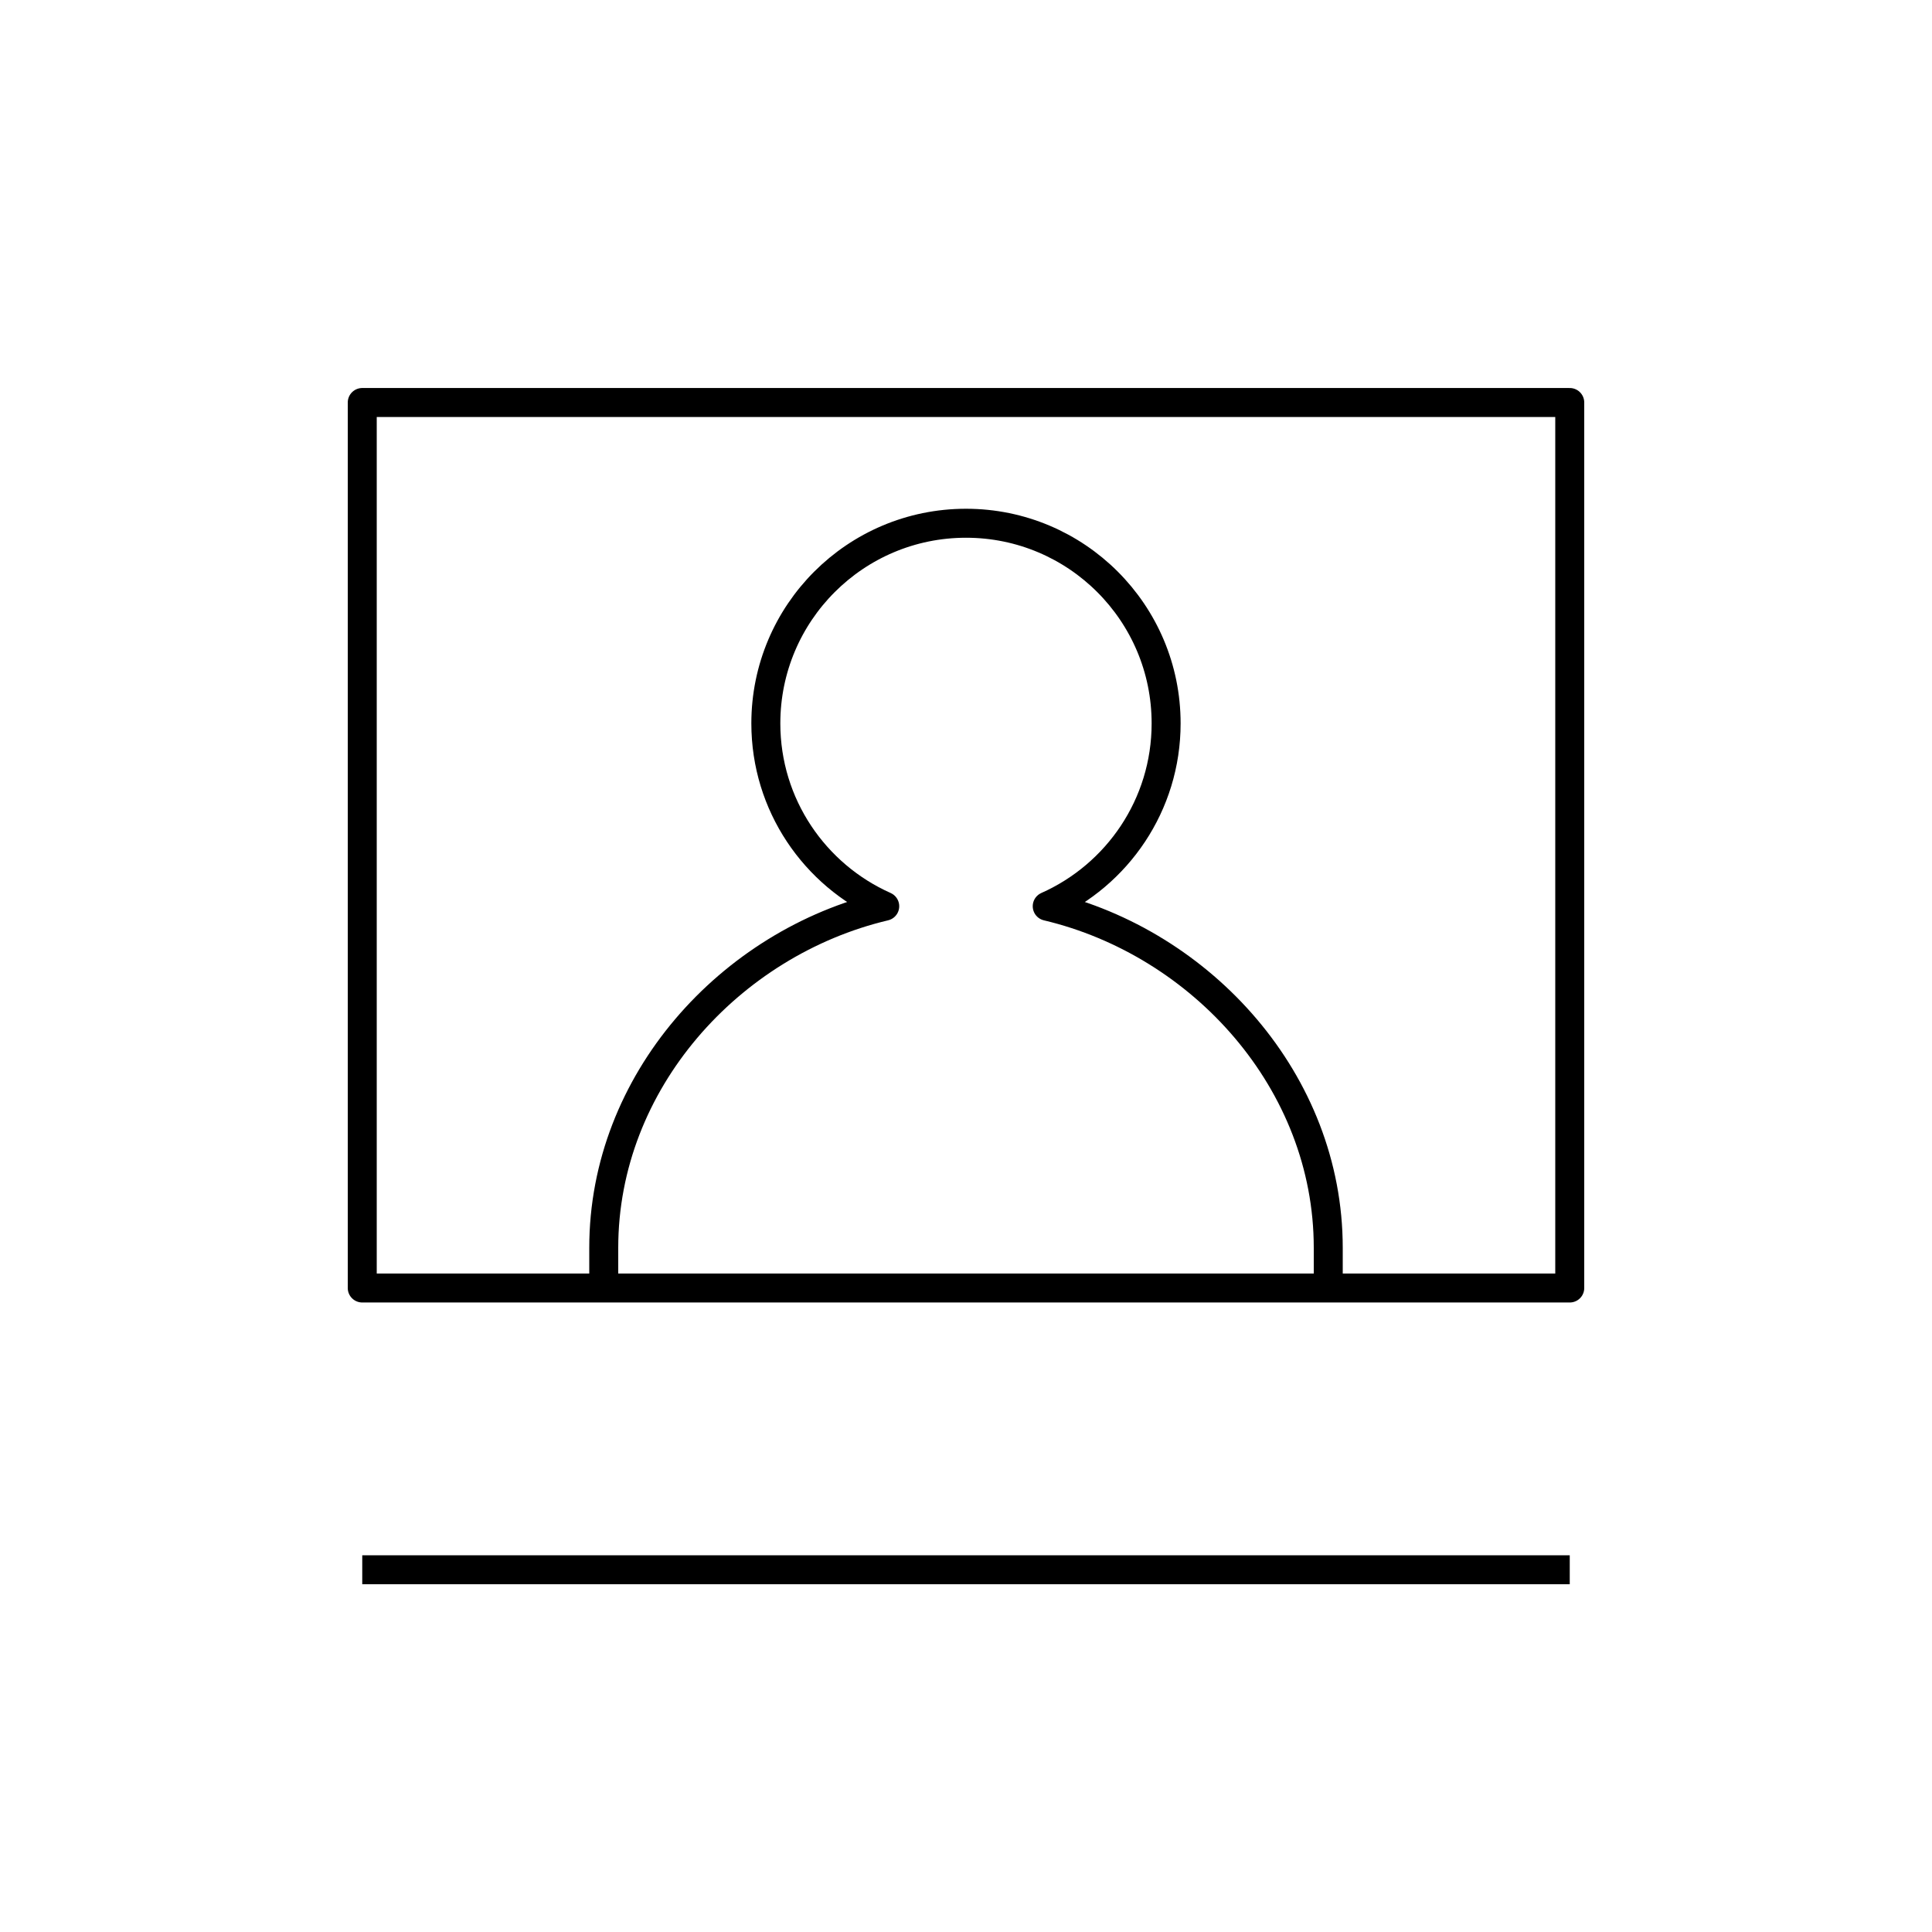
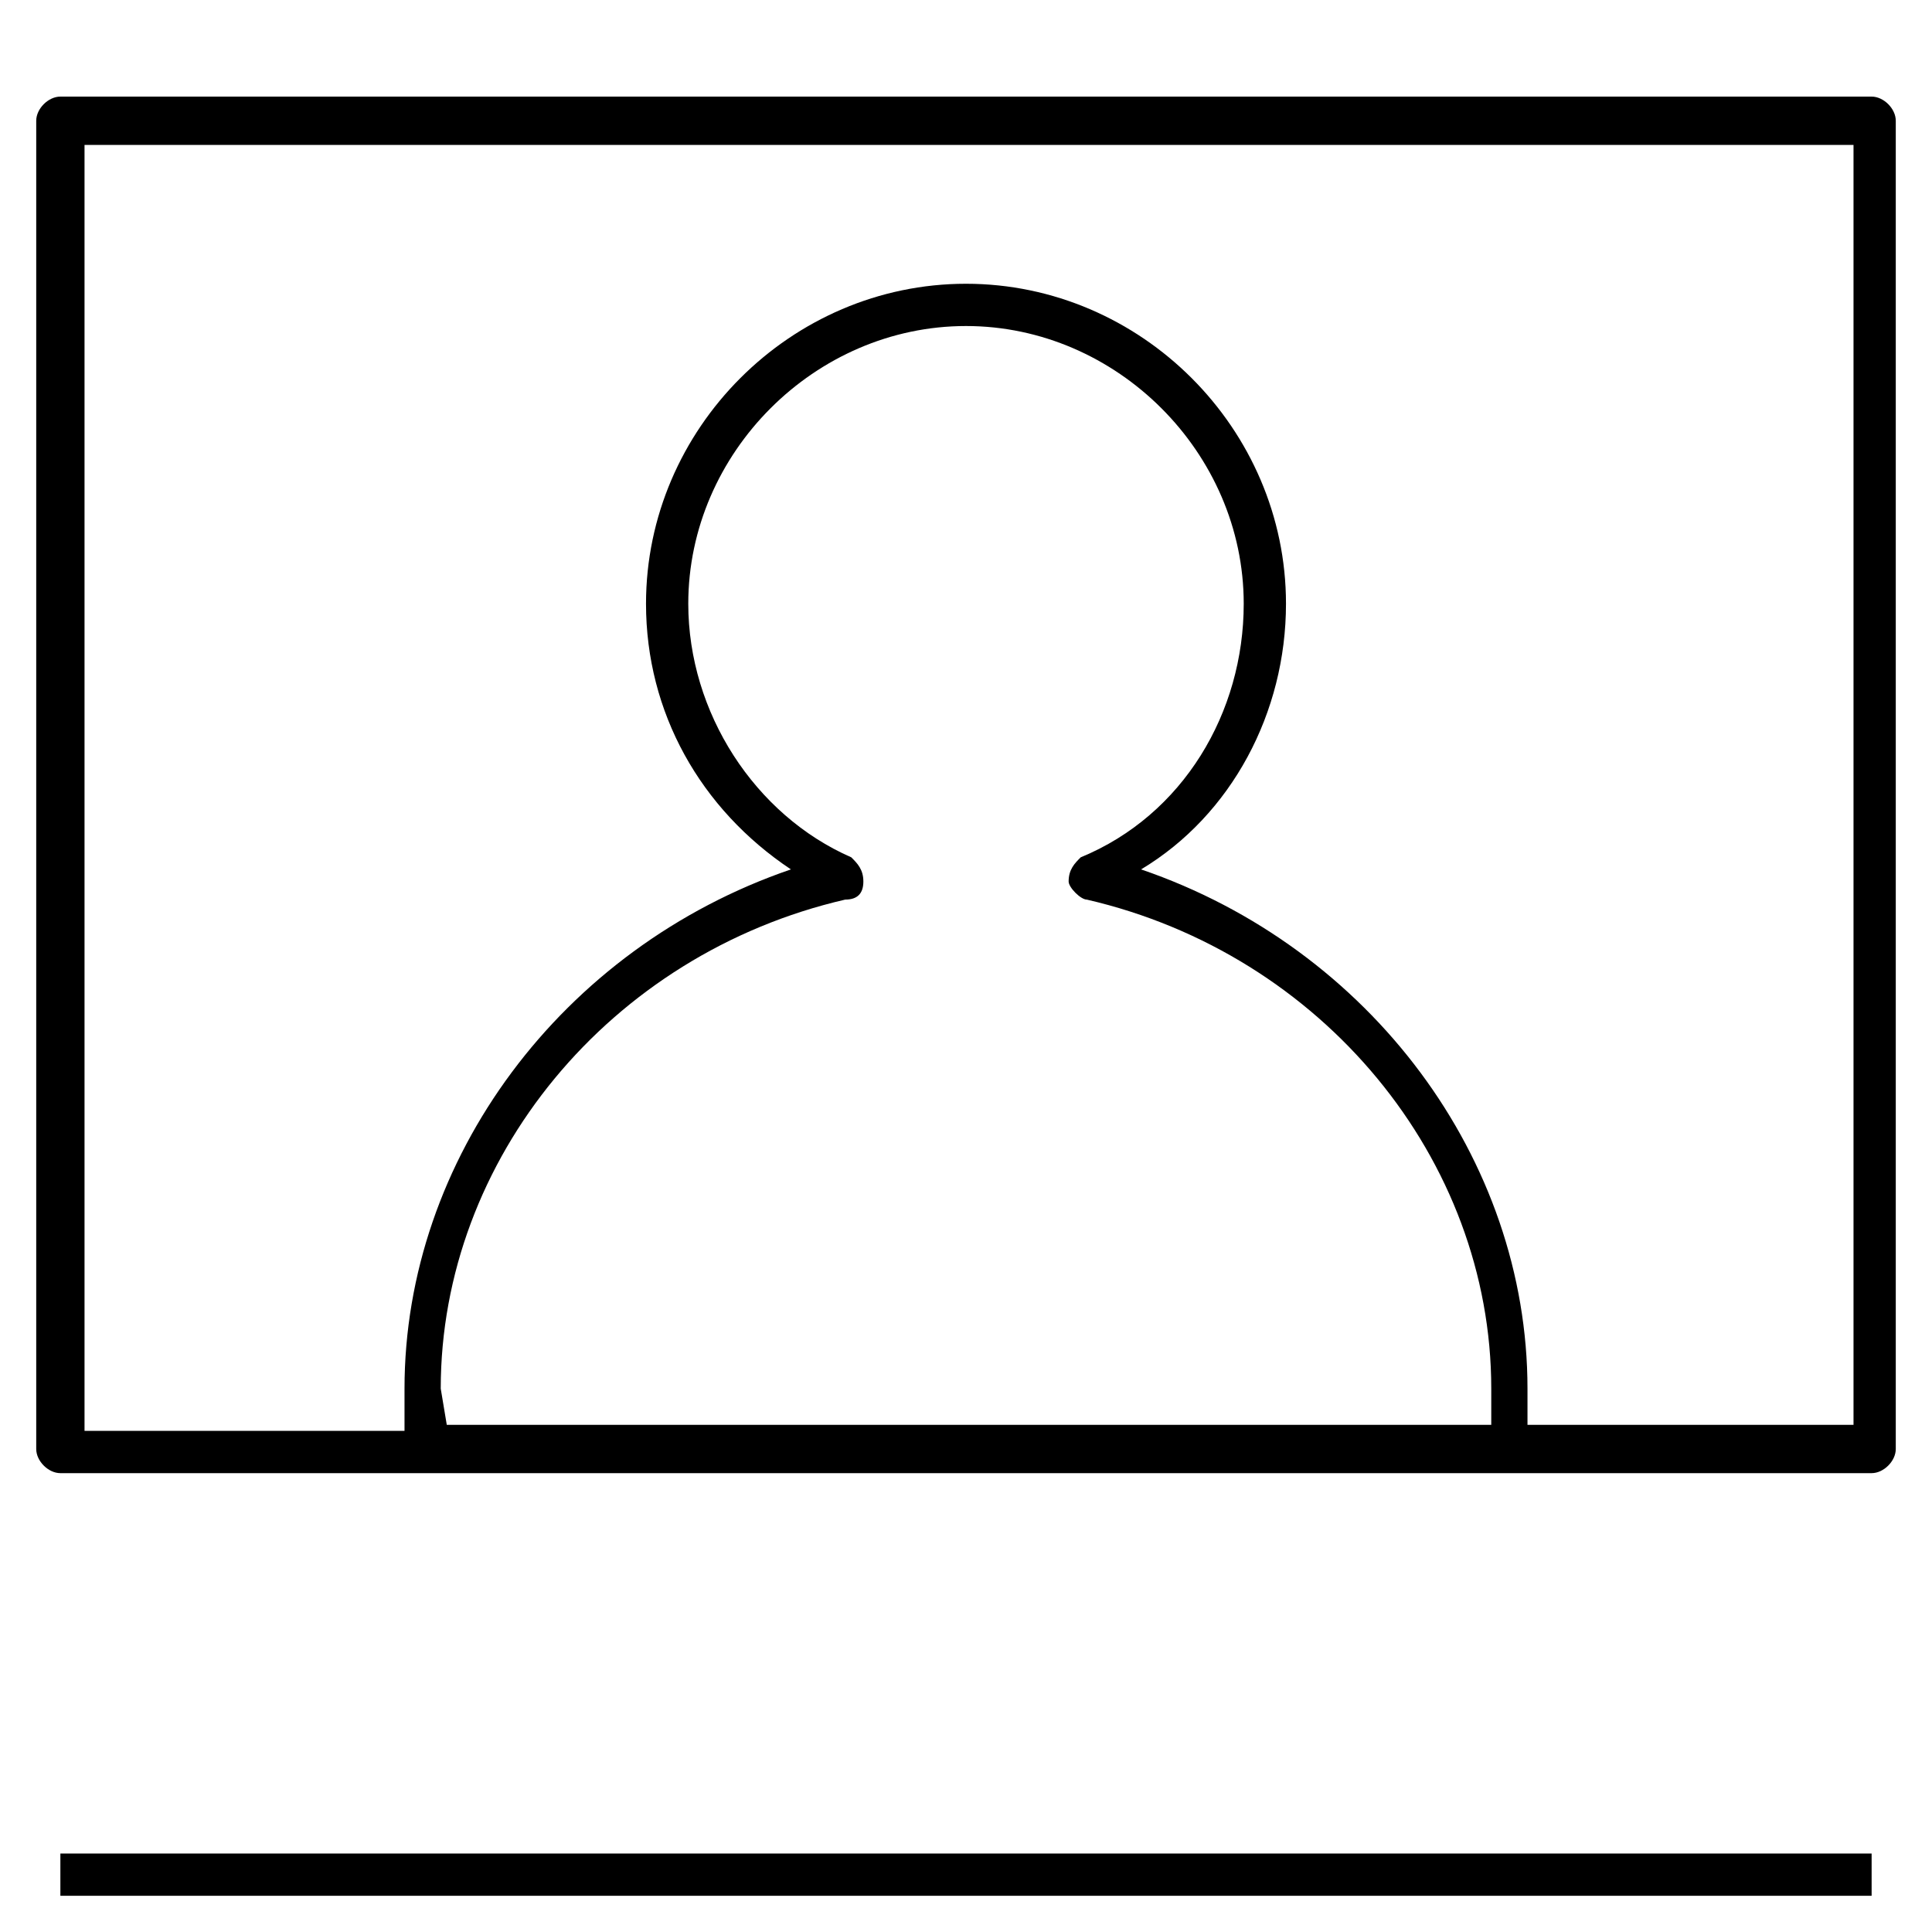
- <svg xmlns="http://www.w3.org/2000/svg" version="1.1" x="0px" y="0px" viewBox="0 0 48 48" style="enable-background:new 0 0 48 48;" xml:space="preserve">
-   <g id="webcast">
-     <path id="webcast_1_" style="fill:none;stroke:#000000;stroke-width:0.72;stroke-linejoin:round;stroke-miterlimit:10;" d="M39,39   H9 M39,10H9v22h30V10z M33,32l0-1h0c0-4.123-3.138-7.574-6.982-8.485c1.74-0.774,2.954-2.515,2.954-4.542   C28.973,15.226,26.746,13,24,13s-4.973,2.226-4.973,4.973c0,2.027,1.215,3.768,2.954,4.542C18.137,23.426,15,26.877,15,31h0l0,1" />
-   </g>
-   <g id="Layer_1">
- </g>
+ <svg xmlns="http://www.w3.org/2000/svg" version="1.1" id="Layer_1" x="0px" y="0px" viewBox="0 0 32 32" style="enable-background:new 0 0 32 32;" xml:space="preserve">
+   <path id="webcast" d="M31,31.4H1v-0.7h30V31.4z M31,24.4H1c-0.2,0-0.4-0.2-0.4-0.4V2c0-0.2,0.2-0.4,0.4-0.4h30  c0.2,0,0.4,0.2,0.4,0.4v22C31.4,24.2,31.2,24.4,31,24.4z M25.4,23.6h5.3V2.4H1.4v21.3h5.3V23c0-3.8,2.6-7.3,6.4-8.6  c-1.5-1-2.4-2.6-2.4-4.4c0-2.9,2.4-5.3,5.3-5.3s5.3,2.4,5.3,5.3c0,1.8-0.9,3.5-2.4,4.4c3.8,1.3,6.4,4.8,6.4,8.6v0.6H25.4z M7.4,23.6  h17.3V23c0-3.8-2.8-7.2-6.7-8.1c-0.1,0-0.3-0.2-0.3-0.3c0-0.2,0.1-0.3,0.2-0.4c1.7-0.7,2.7-2.4,2.7-4.2c0-2.5-2.1-4.6-4.6-4.6  s-4.6,2.1-4.6,4.6c0,1.8,1.1,3.5,2.7,4.2c0.1,0.1,0.2,0.2,0.2,0.4s-0.1,0.3-0.3,0.3c-3.9,0.9-6.7,4.3-6.7,8.1L7.4,23.6L7.4,23.6z" />
+   <rect id="_Transparent_Rectangle" style="fill:none;" width="32" height="32" />
</svg>
